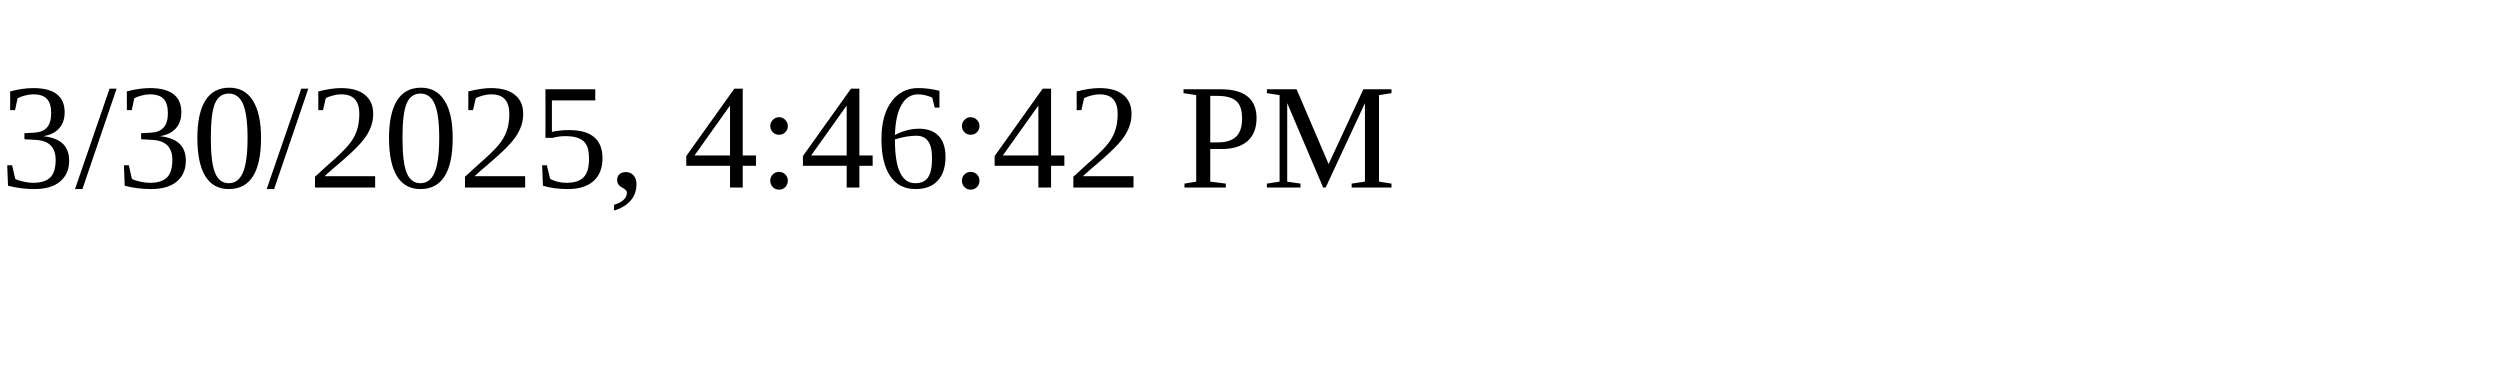
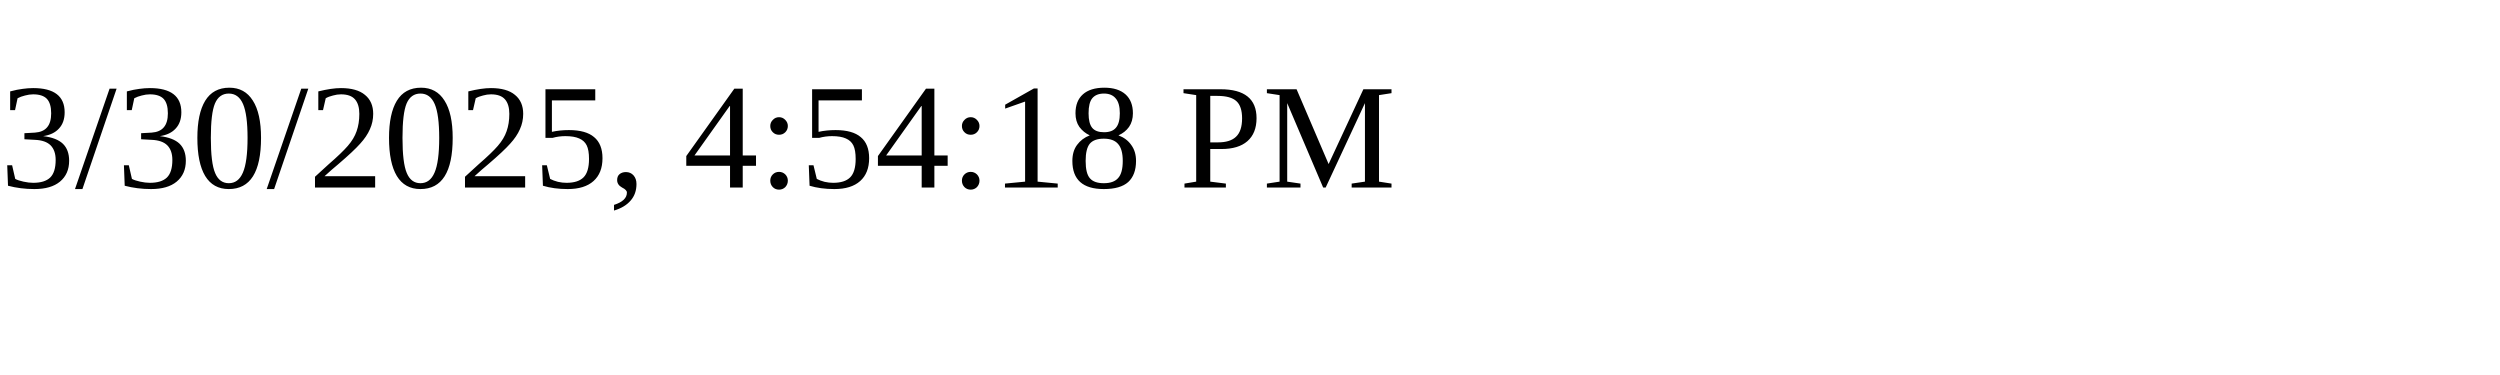
<svg xmlns="http://www.w3.org/2000/svg" height="30" width="200">
-   <text x="0" y="15">3/30/2025, 4:46:42 PM</text>
+   <text x="0" y="15">3/30/2025, 4:54:18 PM</text>
</svg>
